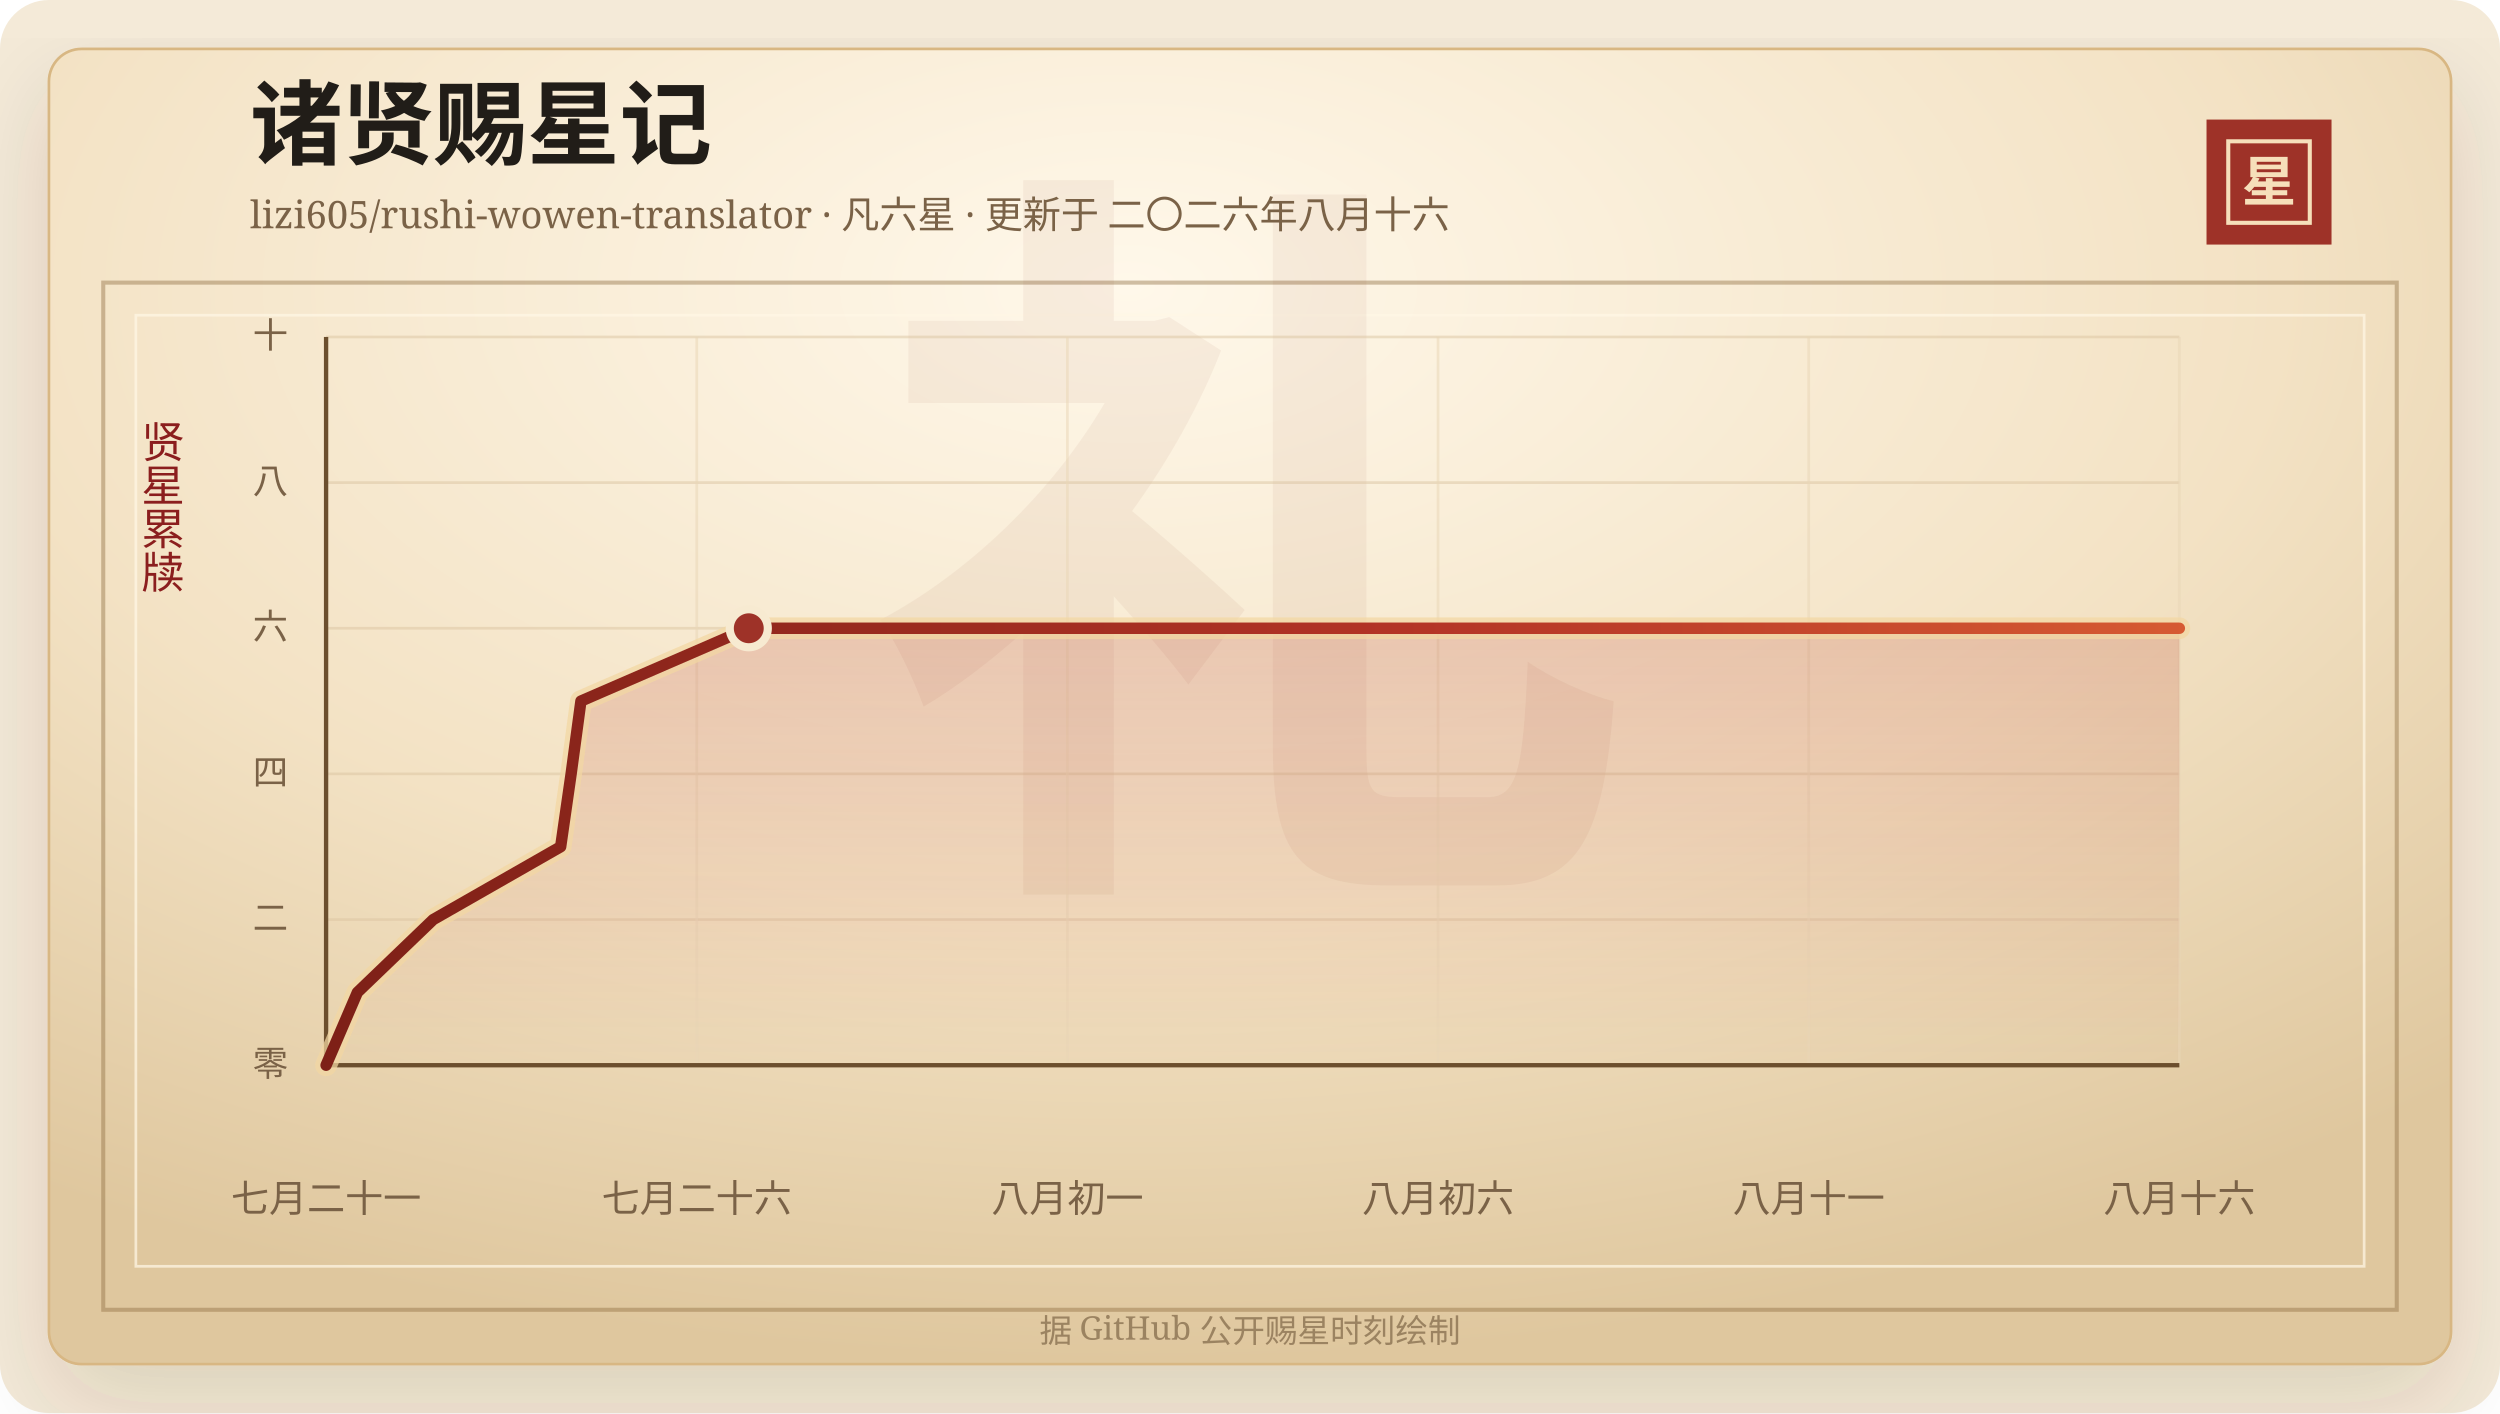
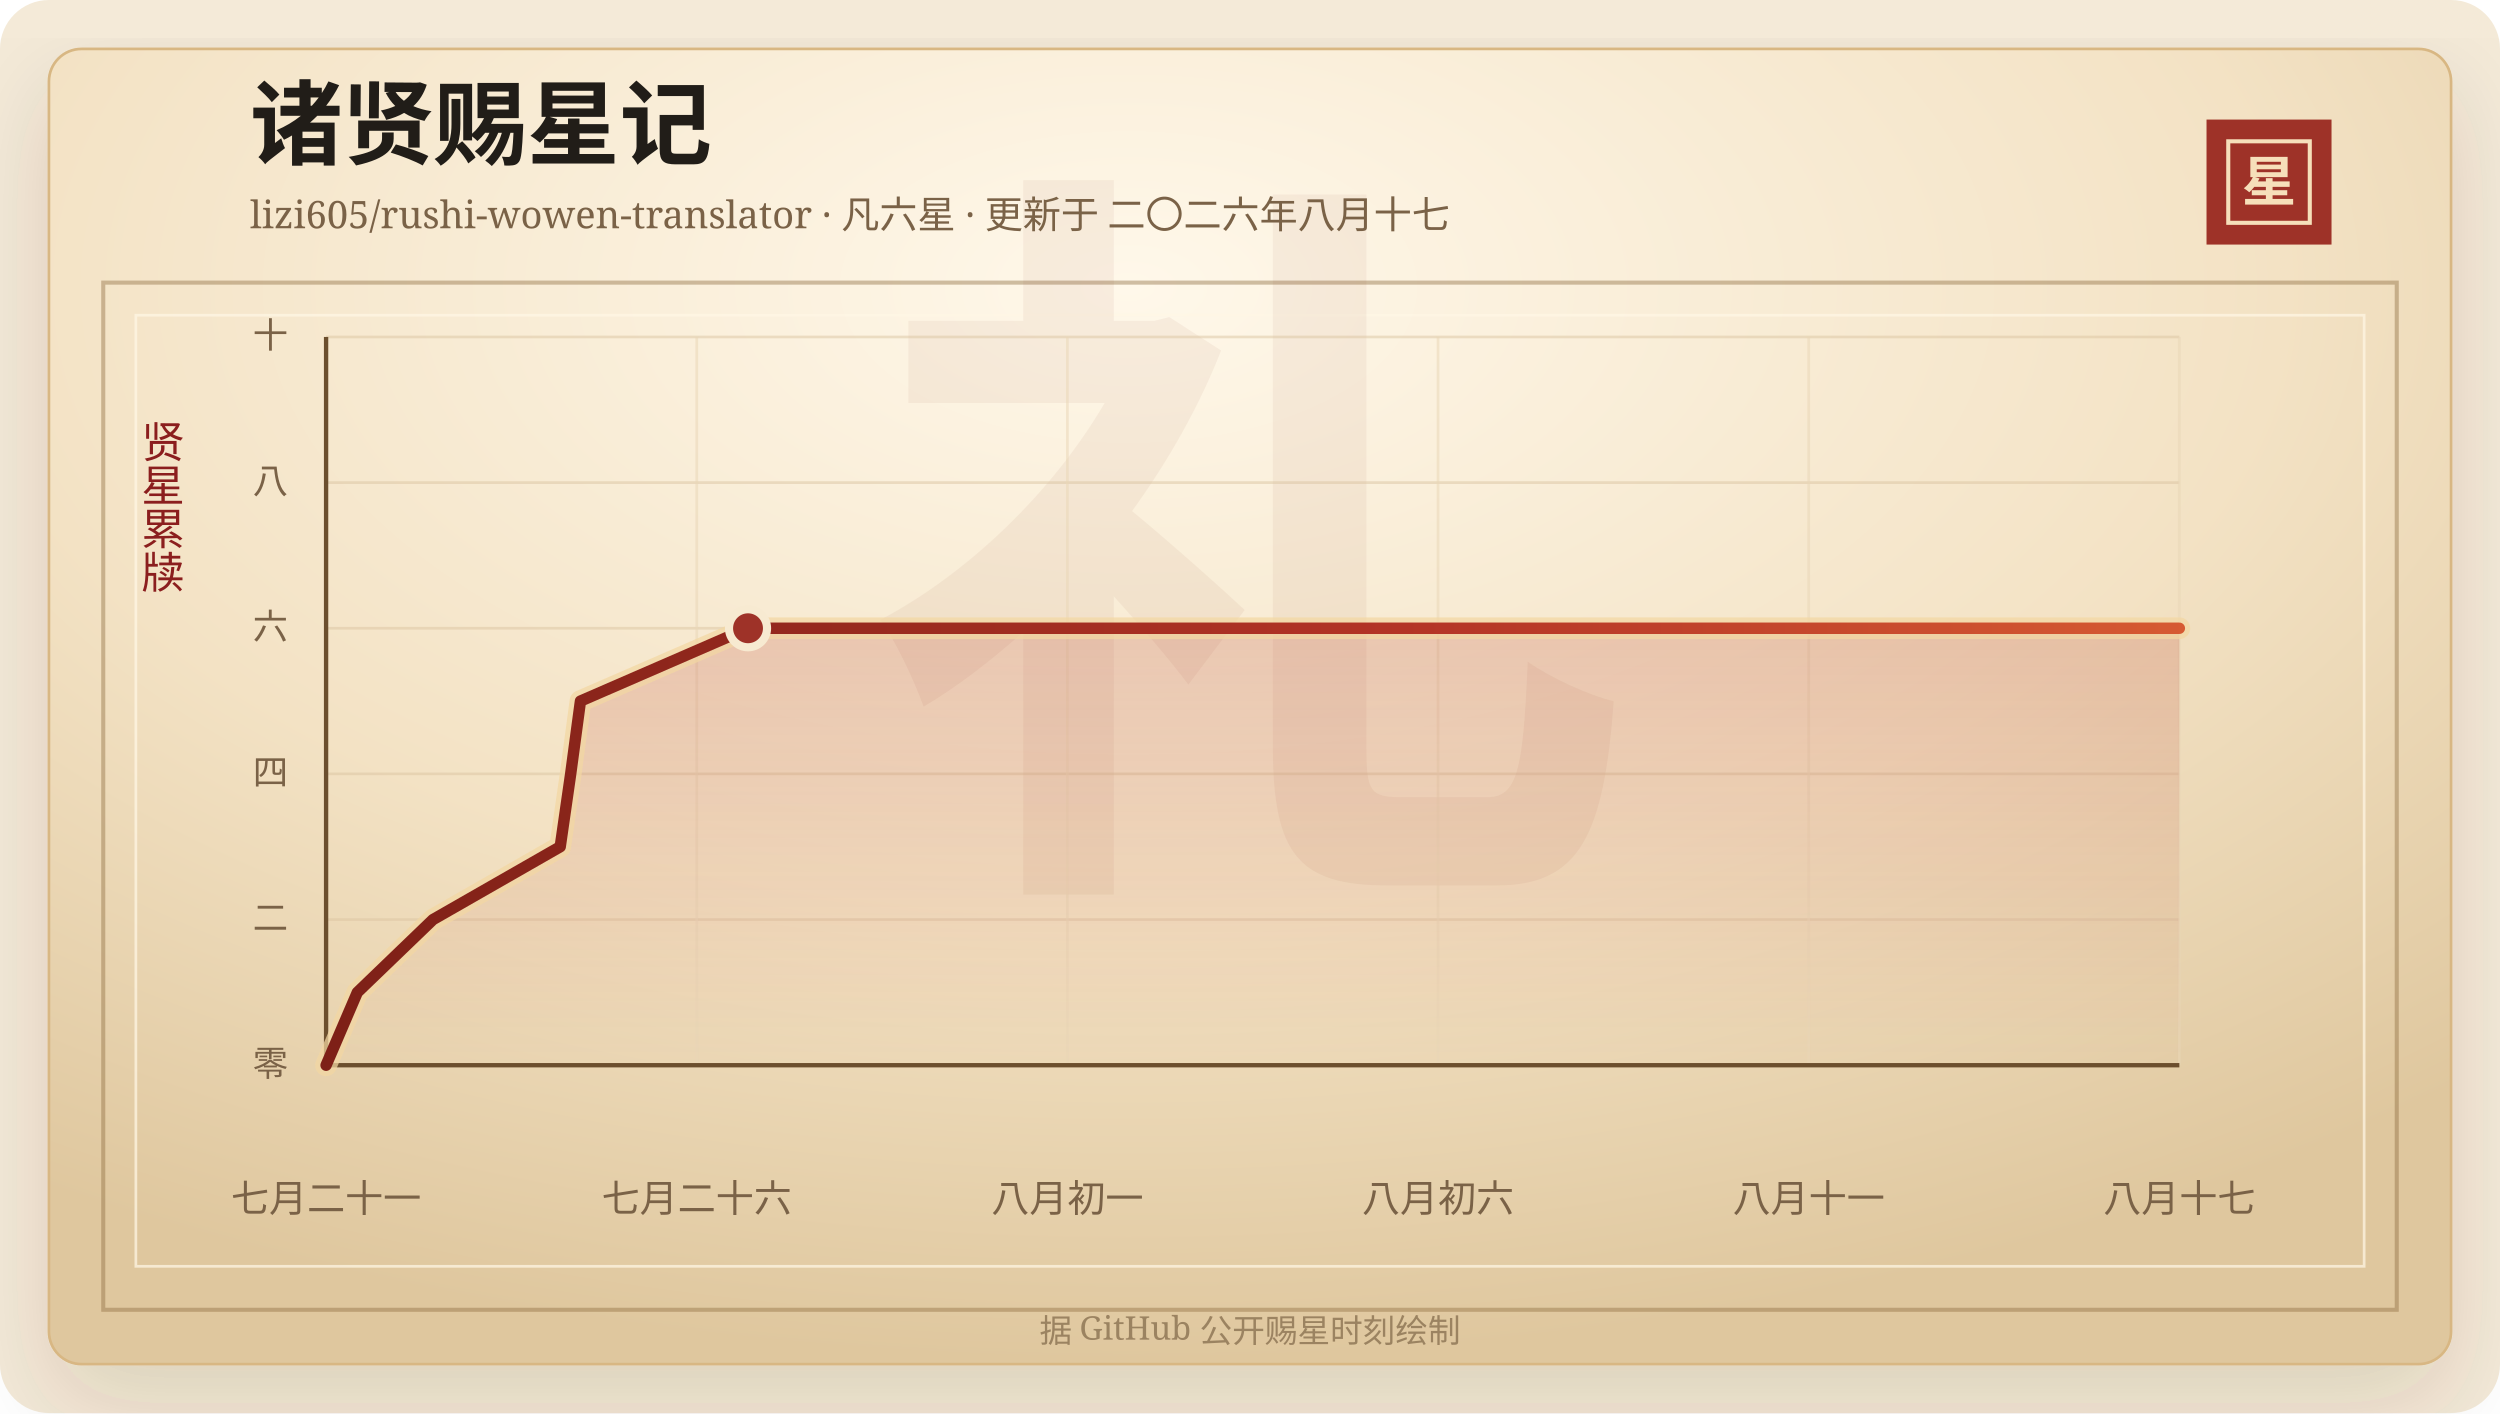
<svg xmlns="http://www.w3.org/2000/svg" width="920" height="520" viewBox="0 0 920 520" role="img" aria-labelledby="title desc">
  <defs>
    <linearGradient id="line" x1="0" x2="1" y1="0" y2="0">
      <stop offset="0%" stop-color="#7d2017" />
      <stop offset="58%" stop-color="#b33426" />
      <stop offset="100%" stop-color="#d65a32" />
    </linearGradient>
    <linearGradient id="area" x1="0" x2="0" y1="0" y2="1">
      <stop offset="0%" stop-color="#b33426" stop-opacity="0.2" />
      <stop offset="100%" stop-color="#b33426" stop-opacity="0" />
    </linearGradient>
    <radialGradient id="paper" cx="45%" cy="18%" r="82%">
      <stop offset="0%" stop-color="#fff8ea" />
      <stop offset="58%" stop-color="#f3e2c4" />
      <stop offset="100%" stop-color="#dfc79e" />
    </radialGradient>
    <filter id="shadow" x="-20%" y="-20%" width="140%" height="140%">
      <feDropShadow dx="0" dy="14" stdDeviation="18" flood-color="#3b2a20" flood-opacity="0.14" />
    </filter>
  </defs>
  <rect width="920" height="520" rx="18" fill="#f4ead8" />
  <rect x="18" y="18" width="884" height="484" rx="12" fill="url(#paper)" stroke="#d8b783" filter="url(#shadow)" />
  <rect x="38" y="104" width="844" height="378" fill="none" stroke="#8c6b3f" stroke-opacity="0.42" stroke-width="1.5" />
  <rect x="50" y="116" width="820" height="350" fill="none" stroke="#fff7e5" stroke-opacity="0.72" />
  <text x="460" y="304" text-anchor="middle" fill="#8c342a" fill-opacity="0.06" font-family="Songti SC, STSong, SimSun, serif" font-size="280" font-weight="700">礼</text>
  <text x="92" y="58" fill="#211d18" font-family="Songti SC, STSong, SimSun, serif" font-size="34" font-weight="700">诸贤赐星记</text>
-   <text x="92" y="84" fill="#7a6247" font-family="Songti SC, STSong, SimSun, serif" font-size="14.0">lizi605/rushi-wowen-translator · 凡六星 · 更新于 二〇二六年八月十六</text>
+   <text x="92" y="84" fill="#7a6247" font-family="Songti SC, STSong, SimSun, serif" font-size="14.0">lizi605/rushi-wowen-translator · 凡六星 · 更新于 二〇二六年八月十七</text>
  <rect x="812" y="44" width="46" height="46" fill="#9e3228" />
  <rect x="820" y="52" width="30" height="30" fill="none" stroke="#f6dfba" stroke-width="1.5" />
  <text x="835" y="74" text-anchor="middle" fill="#f6dfba" font-family="Songti SC, STSong, SimSun, serif" font-size="20" font-weight="700">星</text>
  <text x="60" y="166" text-anchor="middle" fill="#8b1e1e" font-family="Songti SC, STSong, SimSun, serif" font-size="16" writing-mode="vertical-rl">贤星累牍</text>
  <line x1="120" y1="392.00" x2="802" y2="392.00" stroke="#d9c29e" stroke-opacity="0.48" />
  <text x="106" y="396.00" text-anchor="end" fill="#7a6247" font-family="Songti SC, STSong, SimSun, serif" font-size="13">零</text>
  <line x1="120" y1="338.40" x2="802" y2="338.40" stroke="#d9c29e" stroke-opacity="0.48" />
  <text x="106" y="342.40" text-anchor="end" fill="#7a6247" font-family="Songti SC, STSong, SimSun, serif" font-size="13">二</text>
  <line x1="120" y1="284.80" x2="802" y2="284.80" stroke="#d9c29e" stroke-opacity="0.48" />
  <text x="106" y="288.80" text-anchor="end" fill="#7a6247" font-family="Songti SC, STSong, SimSun, serif" font-size="13">四</text>
  <line x1="120" y1="231.20" x2="802" y2="231.20" stroke="#d9c29e" stroke-opacity="0.48" />
  <text x="106" y="235.20" text-anchor="end" fill="#7a6247" font-family="Songti SC, STSong, SimSun, serif" font-size="13">六</text>
  <line x1="120" y1="177.60" x2="802" y2="177.60" stroke="#d9c29e" stroke-opacity="0.48" />
  <text x="106" y="181.60" text-anchor="end" fill="#7a6247" font-family="Songti SC, STSong, SimSun, serif" font-size="13">八</text>
  <line x1="120" y1="124.00" x2="802" y2="124.00" stroke="#d9c29e" stroke-opacity="0.48" />
  <text x="106" y="128.00" text-anchor="end" fill="#7a6247" font-family="Songti SC, STSong, SimSun, serif" font-size="13">十</text>
  <line x1="120.00" y1="124" x2="120.00" y2="392" stroke="#ead6b7" stroke-opacity="0.54" />
  <text x="120.00" y="446" text-anchor="middle" fill="#7a6247" font-family="Songti SC, STSong, SimSun, serif" font-size="14">七月二十一</text>
  <line x1="256.40" y1="124" x2="256.40" y2="392" stroke="#ead6b7" stroke-opacity="0.54" />
  <text x="256.40" y="446" text-anchor="middle" fill="#7a6247" font-family="Songti SC, STSong, SimSun, serif" font-size="14">七月二十六</text>
  <line x1="392.80" y1="124" x2="392.80" y2="392" stroke="#ead6b7" stroke-opacity="0.54" />
  <text x="392.80" y="446" text-anchor="middle" fill="#7a6247" font-family="Songti SC, STSong, SimSun, serif" font-size="14">八月初一</text>
  <line x1="529.20" y1="124" x2="529.20" y2="392" stroke="#ead6b7" stroke-opacity="0.54" />
  <text x="529.20" y="446" text-anchor="middle" fill="#7a6247" font-family="Songti SC, STSong, SimSun, serif" font-size="14">八月初六</text>
  <line x1="665.60" y1="124" x2="665.60" y2="392" stroke="#ead6b7" stroke-opacity="0.54" />
  <text x="665.60" y="446" text-anchor="middle" fill="#7a6247" font-family="Songti SC, STSong, SimSun, serif" font-size="14">八月十一</text>
  <line x1="802.00" y1="124" x2="802.00" y2="392" stroke="#ead6b7" stroke-opacity="0.54" />
-   <text x="802.00" y="446" text-anchor="middle" fill="#7a6247" font-family="Songti SC, STSong, SimSun, serif" font-size="14">八月十六</text>
+   <text x="802.00" y="446" text-anchor="middle" fill="#7a6247" font-family="Songti SC, STSong, SimSun, serif" font-size="14">八月十七</text>
  <line x1="120" y1="392" x2="802" y2="392" stroke="#6c4f2e" stroke-width="1.6" />
  <line x1="120" y1="124" x2="120" y2="392" stroke="#6c4f2e" stroke-width="1.6" />
-   <polygon points="120.00,392.00 120.00,392.00 131.52,365.20 159.42,338.40 206.32,311.60 210.17,284.80 213.78,258.00 275.55,231.20 802.00,231.20 802.00,392.00" fill="url(#area)" />
-   <polyline points="120.00,392.00 131.52,365.20 159.42,338.40 206.32,311.60 210.17,284.80 213.78,258.00 275.55,231.20 802.00,231.20" fill="none" stroke="#f3d7a2" stroke-width="8" stroke-linecap="round" stroke-linejoin="round" opacity="0.72" />
-   <polyline points="120.00,392.00 131.52,365.20 159.42,338.40 206.32,311.60 210.17,284.80 213.78,258.00 275.55,231.20 802.00,231.20" fill="none" stroke="url(#line)" stroke-width="4.2" stroke-linecap="round" stroke-linejoin="round" />
-   <circle cx="275.55" cy="231.20" r="7" fill="#9e3228" stroke="#f7ead1" stroke-width="3" />
+   <polygon points="120.00,392.00 120.00,392.00 131.50,365.20 159.34,338.40 206.16,311.60 210.01,284.80 213.61,258.00 275.27,231.20 802.00,231.20 802.00,392.00" fill="url(#area)" />
+   <polyline points="120.00,392.00 131.50,365.20 159.34,338.40 206.16,311.60 210.01,284.80 213.61,258.00 275.27,231.20 802.00,231.20" fill="none" stroke="#f3d7a2" stroke-width="8" stroke-linecap="round" stroke-linejoin="round" opacity="0.72" />
+   <polyline points="120.00,392.00 131.50,365.20 159.34,338.40 206.16,311.60 210.01,284.80 213.61,258.00 275.27,231.20 802.00,231.20" fill="none" stroke="url(#line)" stroke-width="4.2" stroke-linecap="round" stroke-linejoin="round" />
+   <circle cx="275.27" cy="231.20" r="7" fill="#9e3228" stroke="#f7ead1" stroke-width="3" />
  <text x="460" y="494" text-anchor="middle" fill="#9b8361" font-family="Songti SC, STSong, SimSun, serif" font-size="12">据 GitHub 公开赐星时刻绘制</text>
</svg>
